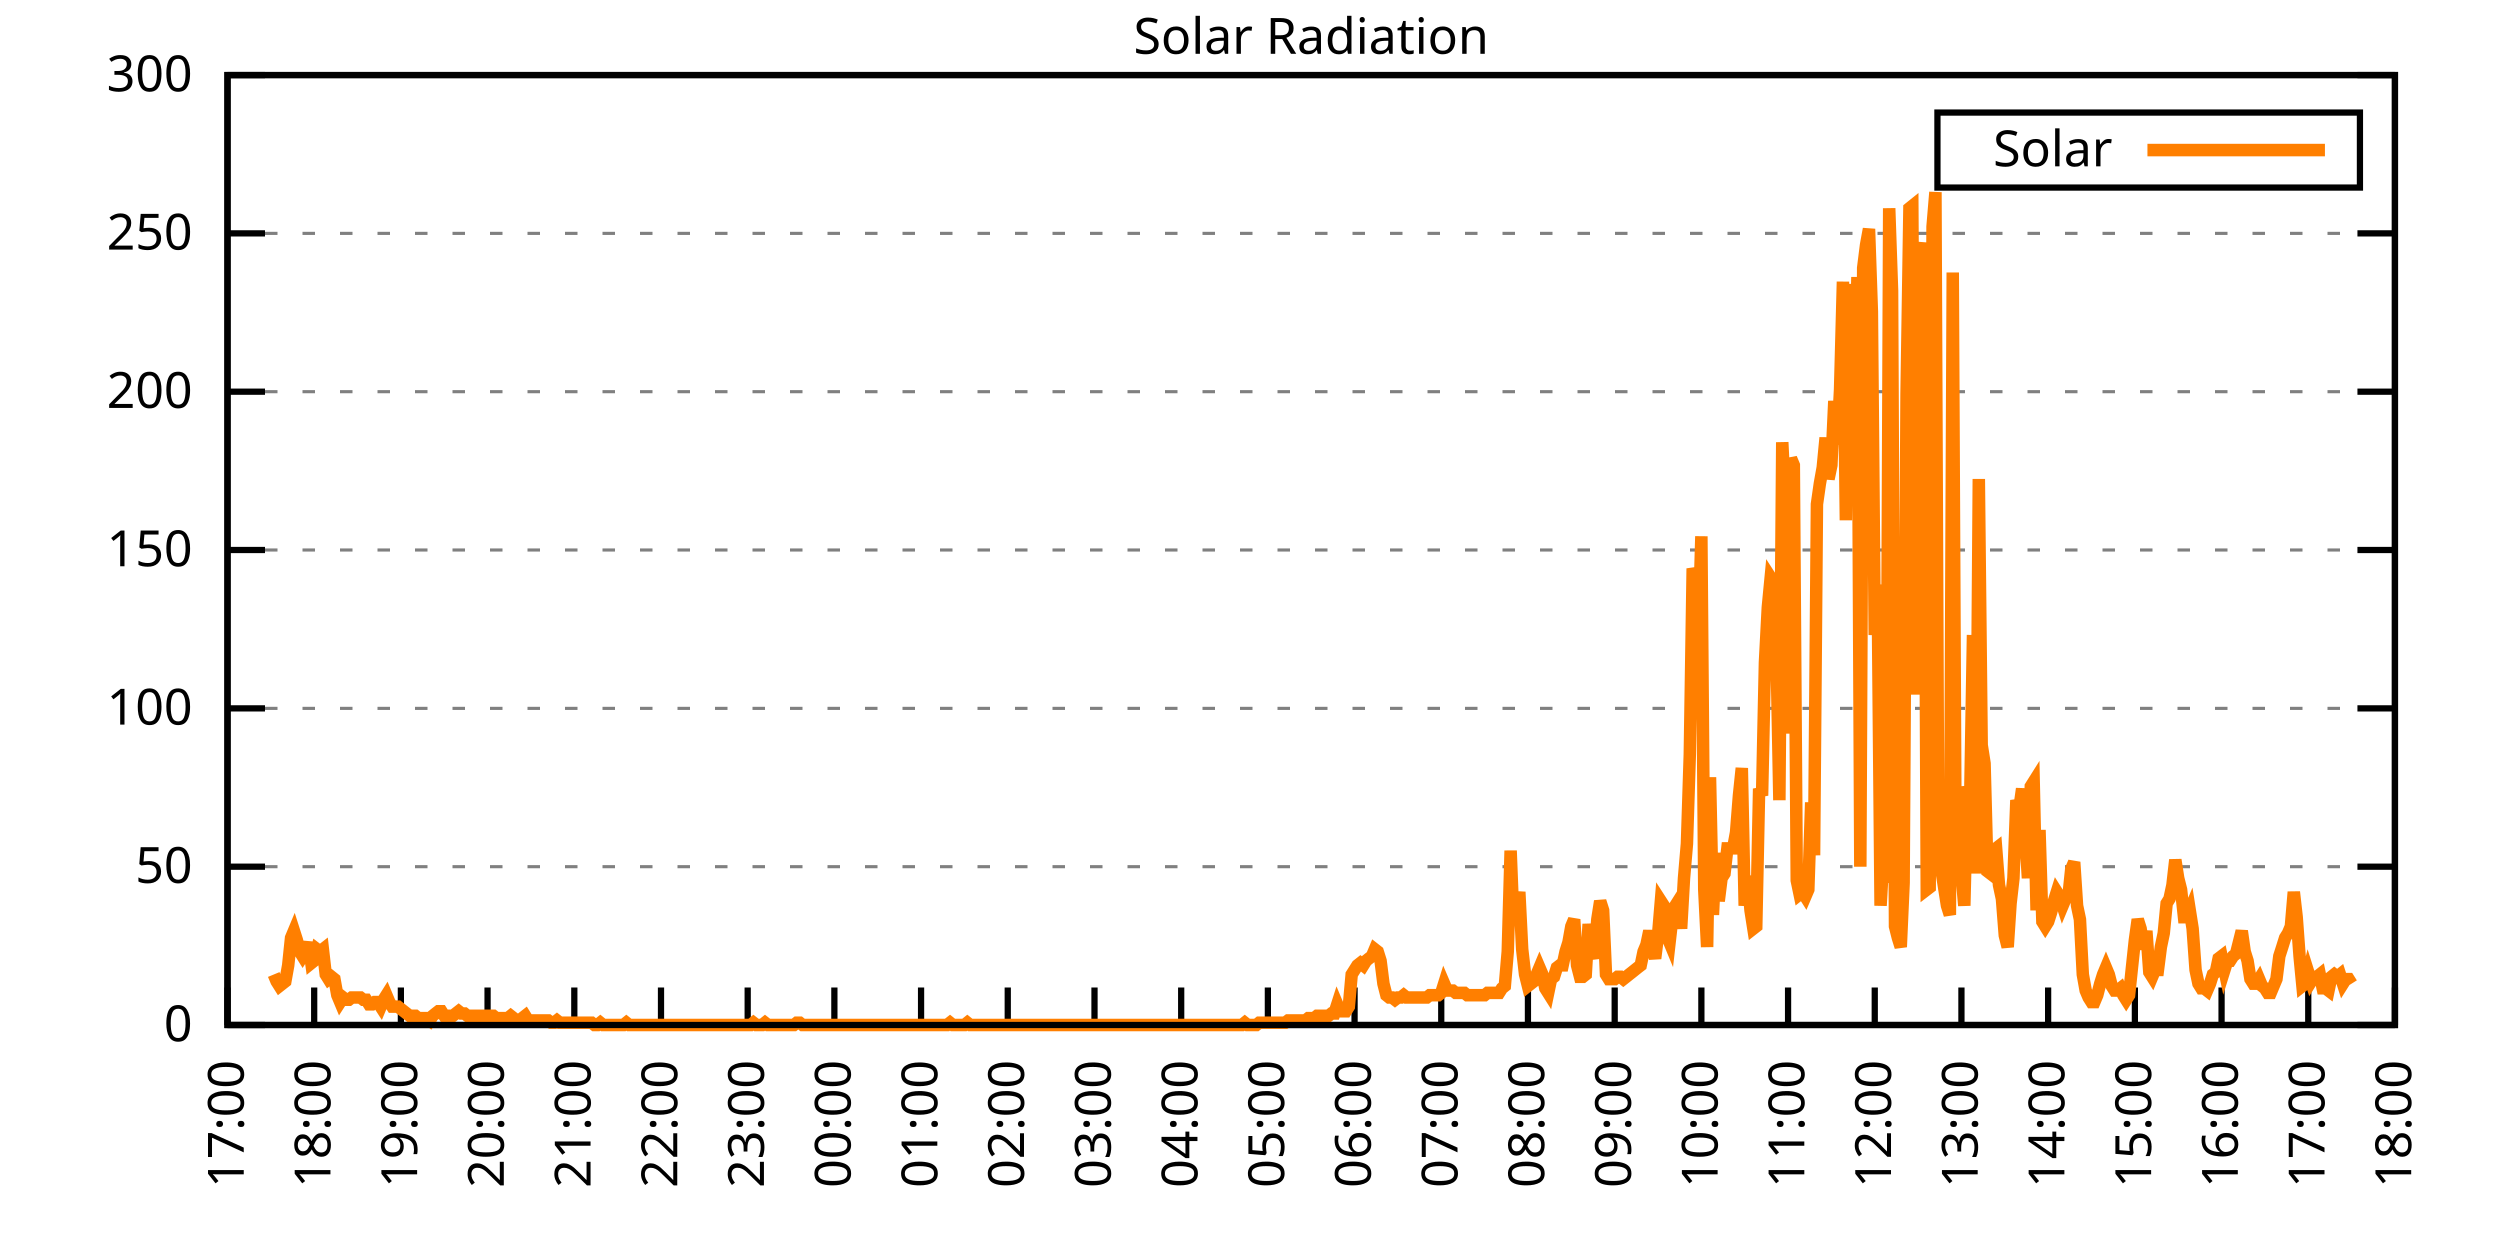
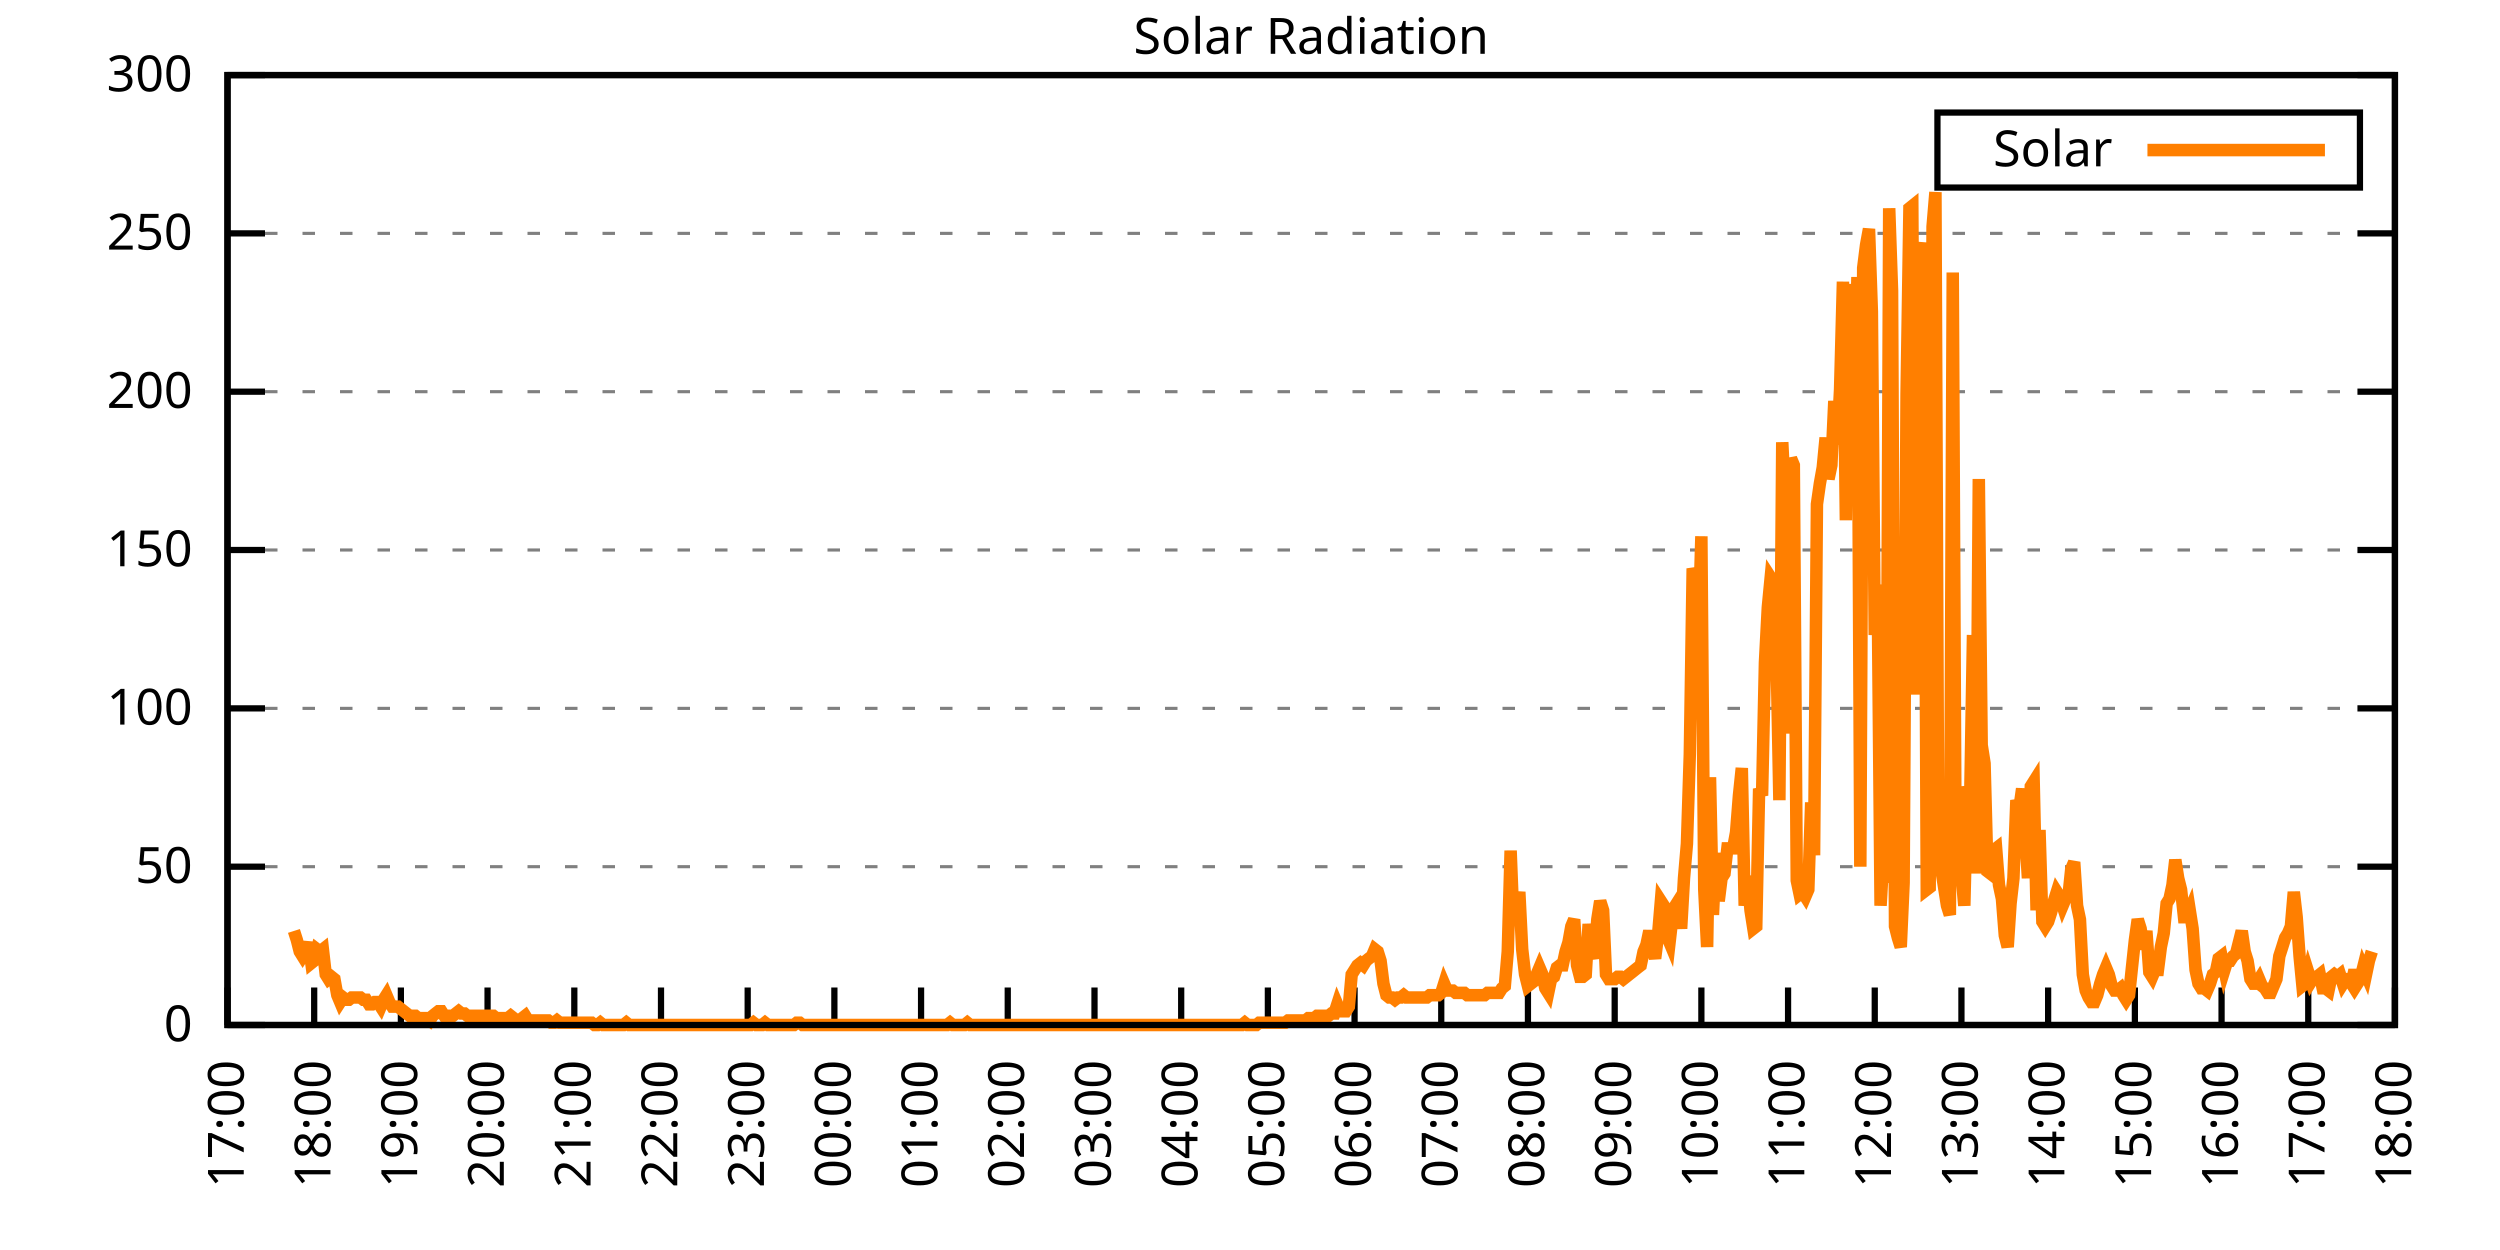
<svg xmlns="http://www.w3.org/2000/svg" xmlns:xlink="http://www.w3.org/1999/xlink" width="400" height="200" viewBox="0 0 400 200">
  <g id="gnuplot_canvas">
    <rect x="0" y="0" width="400" height="200" fill="none" />
    <defs>
      <circle id="gpDot" r="0.5" stroke-width="0.5" stroke="currentColor" />
      <path id="gpPt0" stroke-width="0.333" stroke="currentColor" d="M-1,0 h2 M0,-1 v2" />
      <path id="gpPt1" stroke-width="0.333" stroke="currentColor" d="M-1,-1 L1,1 M1,-1 L-1,1" />
      <path id="gpPt2" stroke-width="0.333" stroke="currentColor" d="M-1,0 L1,0 M0,-1 L0,1 M-1,-1 L1,1 M-1,1 L1,-1" />
      <rect id="gpPt3" stroke-width="0.333" stroke="currentColor" x="-1" y="-1" width="2" height="2" />
      <rect id="gpPt4" stroke-width="0.333" stroke="currentColor" fill="currentColor" x="-1" y="-1" width="2" height="2" />
      <circle id="gpPt5" stroke-width="0.333" stroke="currentColor" cx="0" cy="0" r="1" />
      <use xlink:href="#gpPt5" id="gpPt6" fill="currentColor" stroke="none" />
      <path id="gpPt7" stroke-width="0.333" stroke="currentColor" d="M0,-1.33 L-1.33,0.67 L1.33,0.67 z" />
      <use xlink:href="#gpPt7" id="gpPt8" fill="currentColor" stroke="none" />
      <use xlink:href="#gpPt7" id="gpPt9" stroke="currentColor" transform="rotate(180)" />
      <use xlink:href="#gpPt9" id="gpPt10" fill="currentColor" stroke="none" />
      <use xlink:href="#gpPt3" id="gpPt11" stroke="currentColor" transform="rotate(45)" />
      <use xlink:href="#gpPt11" id="gpPt12" fill="currentColor" stroke="none" />
      <path id="gpPt13" stroke-width="0.333" stroke="currentColor" d="M0,1.330 L1.265,0.411 L0.782,-1.067 L-0.782,-1.076 L-1.265,0.411 z" />
      <use xlink:href="#gpPt13" id="gpPt14" fill="currentColor" stroke="none" />
      <filter id="textbox" filterUnits="objectBoundingBox" x="0" y="0" height="1" width="1">
        <feFlood flood-color="white" flood-opacity="1" result="bgnd" />
        <feComposite in="SourceGraphic" in2="bgnd" operator="atop" />
      </filter>
      <filter id="greybox" filterUnits="objectBoundingBox" x="0" y="0" height="1" width="1">
        <feFlood flood-color="lightgrey" flood-opacity="1" result="grey" />
        <feComposite in="SourceGraphic" in2="grey" operator="atop" />
      </filter>
    </defs>
    <g fill="none" color="white" stroke="currentColor" stroke-width="1.00" stroke-linecap="butt" stroke-linejoin="miter">
</g>
    <g fill="none" color="black" stroke="currentColor" stroke-width="1.00" stroke-linecap="butt" stroke-linejoin="miter">
      <g stroke="none" shape-rendering="crispEdges">
        <polygon fill="rgb(255, 255, 255)" points="36.40,164.00 383.18,164.00 383.18,12.02 36.40,12.02 " />
      </g>
    </g>
    <g fill="none" color="black" stroke="currentColor" stroke-width="1.00" stroke-linecap="butt" stroke-linejoin="miter">
</g>
    <g fill="none" color="black" stroke="black" stroke-width="0.50" stroke-linecap="butt" stroke-linejoin="miter">
</g>
    <g fill="none" color="gray" stroke="currentColor" stroke-width="0.50" stroke-linecap="butt" stroke-linejoin="miter">
      <path stroke="gray" stroke-dasharray="2,4" class="gridline" d="M36.40,164.00 L383.19,164.00  " />
    </g>
    <g fill="none" color="gray" stroke="gray" stroke-width="1.00" stroke-linecap="butt" stroke-linejoin="miter">
</g>
    <g fill="none" color="black" stroke="currentColor" stroke-width="1.00" stroke-linecap="butt" stroke-linejoin="miter">
      <path stroke="black" d="M36.40,164.00 L42.40,164.00 M383.19,164.00 L377.19,164.00  " />
      <g transform="translate(30.80,166.60)" stroke="none" fill="black" font-family="Sans" font-size="8.00" text-anchor="end">
        <text>
          <tspan font-family="Sans"> 0</tspan>
        </text>
      </g>
    </g>
    <g fill="none" color="black" stroke="currentColor" stroke-width="1.00" stroke-linecap="butt" stroke-linejoin="miter">
</g>
    <g fill="none" color="black" stroke="black" stroke-width="0.50" stroke-linecap="butt" stroke-linejoin="miter">
</g>
    <g fill="none" color="gray" stroke="currentColor" stroke-width="0.50" stroke-linecap="butt" stroke-linejoin="miter">
      <path stroke="gray" stroke-dasharray="2,4" class="gridline" d="M36.40,138.67 L383.19,138.67  " />
    </g>
    <g fill="none" color="gray" stroke="gray" stroke-width="1.00" stroke-linecap="butt" stroke-linejoin="miter">
</g>
    <g fill="none" color="black" stroke="currentColor" stroke-width="1.00" stroke-linecap="butt" stroke-linejoin="miter">
      <path stroke="black" d="M36.40,138.67 L42.40,138.67 M383.19,138.67 L377.19,138.67  " />
      <g transform="translate(30.80,141.27)" stroke="none" fill="black" font-family="Sans" font-size="8.00" text-anchor="end">
        <text>
          <tspan font-family="Sans"> 50</tspan>
        </text>
      </g>
    </g>
    <g fill="none" color="black" stroke="currentColor" stroke-width="1.00" stroke-linecap="butt" stroke-linejoin="miter">
</g>
    <g fill="none" color="black" stroke="black" stroke-width="0.50" stroke-linecap="butt" stroke-linejoin="miter">
</g>
    <g fill="none" color="gray" stroke="currentColor" stroke-width="0.50" stroke-linecap="butt" stroke-linejoin="miter">
      <path stroke="gray" stroke-dasharray="2,4" class="gridline" d="M36.40,113.34 L383.19,113.34  " />
    </g>
    <g fill="none" color="gray" stroke="gray" stroke-width="1.00" stroke-linecap="butt" stroke-linejoin="miter">
</g>
    <g fill="none" color="black" stroke="currentColor" stroke-width="1.00" stroke-linecap="butt" stroke-linejoin="miter">
      <path stroke="black" d="M36.40,113.34 L42.40,113.34 M383.19,113.34 L377.19,113.34  " />
      <g transform="translate(30.80,115.94)" stroke="none" fill="black" font-family="Sans" font-size="8.00" text-anchor="end">
        <text>
          <tspan font-family="Sans"> 100</tspan>
        </text>
      </g>
    </g>
    <g fill="none" color="black" stroke="currentColor" stroke-width="1.00" stroke-linecap="butt" stroke-linejoin="miter">
</g>
    <g fill="none" color="black" stroke="black" stroke-width="0.50" stroke-linecap="butt" stroke-linejoin="miter">
</g>
    <g fill="none" color="gray" stroke="currentColor" stroke-width="0.50" stroke-linecap="butt" stroke-linejoin="miter">
      <path stroke="gray" stroke-dasharray="2,4" class="gridline" d="M36.40,88.00 L383.19,88.00  " />
    </g>
    <g fill="none" color="gray" stroke="gray" stroke-width="1.00" stroke-linecap="butt" stroke-linejoin="miter">
</g>
    <g fill="none" color="black" stroke="currentColor" stroke-width="1.00" stroke-linecap="butt" stroke-linejoin="miter">
      <path stroke="black" d="M36.40,88.00 L42.40,88.00 M383.19,88.00 L377.19,88.00  " />
      <g transform="translate(30.80,90.60)" stroke="none" fill="black" font-family="Sans" font-size="8.00" text-anchor="end">
        <text>
          <tspan font-family="Sans"> 150</tspan>
        </text>
      </g>
    </g>
    <g fill="none" color="black" stroke="currentColor" stroke-width="1.00" stroke-linecap="butt" stroke-linejoin="miter">
</g>
    <g fill="none" color="black" stroke="black" stroke-width="0.50" stroke-linecap="butt" stroke-linejoin="miter">
</g>
    <g fill="none" color="gray" stroke="currentColor" stroke-width="0.50" stroke-linecap="butt" stroke-linejoin="miter">
      <path stroke="gray" stroke-dasharray="2,4" class="gridline" d="M36.40,62.67 L383.19,62.67  " />
    </g>
    <g fill="none" color="gray" stroke="gray" stroke-width="1.00" stroke-linecap="butt" stroke-linejoin="miter">
</g>
    <g fill="none" color="black" stroke="currentColor" stroke-width="1.00" stroke-linecap="butt" stroke-linejoin="miter">
      <path stroke="black" d="M36.40,62.67 L42.40,62.67 M383.19,62.67 L377.19,62.67  " />
      <g transform="translate(30.80,65.27)" stroke="none" fill="black" font-family="Sans" font-size="8.00" text-anchor="end">
        <text>
          <tspan font-family="Sans"> 200</tspan>
        </text>
      </g>
    </g>
    <g fill="none" color="black" stroke="currentColor" stroke-width="1.00" stroke-linecap="butt" stroke-linejoin="miter">
</g>
    <g fill="none" color="black" stroke="black" stroke-width="0.50" stroke-linecap="butt" stroke-linejoin="miter">
</g>
    <g fill="none" color="gray" stroke="currentColor" stroke-width="0.50" stroke-linecap="butt" stroke-linejoin="miter">
      <path stroke="gray" stroke-dasharray="2,4" class="gridline" d="M36.40,37.34 L383.19,37.34  " />
    </g>
    <g fill="none" color="gray" stroke="gray" stroke-width="1.00" stroke-linecap="butt" stroke-linejoin="miter">
</g>
    <g fill="none" color="black" stroke="currentColor" stroke-width="1.00" stroke-linecap="butt" stroke-linejoin="miter">
      <path stroke="black" d="M36.40,37.34 L42.40,37.34 M383.19,37.34 L377.19,37.34  " />
      <g transform="translate(30.80,39.94)" stroke="none" fill="black" font-family="Sans" font-size="8.00" text-anchor="end">
        <text>
          <tspan font-family="Sans"> 250</tspan>
        </text>
      </g>
    </g>
    <g fill="none" color="black" stroke="currentColor" stroke-width="1.00" stroke-linecap="butt" stroke-linejoin="miter">
</g>
    <g fill="none" color="black" stroke="black" stroke-width="0.50" stroke-linecap="butt" stroke-linejoin="miter">
</g>
    <g fill="none" color="gray" stroke="currentColor" stroke-width="0.50" stroke-linecap="butt" stroke-linejoin="miter">
      <path stroke="gray" stroke-dasharray="2,4" class="gridline" d="M36.40,12.01 L383.19,12.01  " />
    </g>
    <g fill="none" color="gray" stroke="gray" stroke-width="1.00" stroke-linecap="butt" stroke-linejoin="miter">
</g>
    <g fill="none" color="black" stroke="currentColor" stroke-width="1.00" stroke-linecap="butt" stroke-linejoin="miter">
      <path stroke="black" d="M36.40,12.01 L42.40,12.01 M383.19,12.01 L377.19,12.01  " />
      <g transform="translate(30.80,14.61)" stroke="none" fill="black" font-family="Sans" font-size="8.00" text-anchor="end">
        <text>
          <tspan font-family="Sans"> 300</tspan>
        </text>
      </g>
    </g>
    <g fill="none" color="black" stroke="currentColor" stroke-width="1.00" stroke-linecap="butt" stroke-linejoin="miter">
      <path stroke="black" d="M36.40,164.00 L36.40,158.00  " />
      <g transform="translate(39.00,169.60) rotate(270.00)" stroke="none" fill="black" font-family="Sans" font-size="8.00" text-anchor="end">
        <text>
          <tspan font-family="Sans">17:00</tspan>
        </text>
      </g>
    </g>
    <g fill="none" color="black" stroke="currentColor" stroke-width="1.00" stroke-linecap="butt" stroke-linejoin="miter">
      <path stroke="black" d="M50.27,164.00 L50.27,158.00  " />
      <g transform="translate(52.87,169.60) rotate(270.00)" stroke="none" fill="black" font-family="Sans" font-size="8.00" text-anchor="end">
        <text>
          <tspan font-family="Sans">18:00</tspan>
        </text>
      </g>
    </g>
    <g fill="none" color="black" stroke="currentColor" stroke-width="1.00" stroke-linecap="butt" stroke-linejoin="miter">
      <path stroke="black" d="M64.14,164.00 L64.14,158.00  " />
      <g transform="translate(66.74,169.60) rotate(270.00)" stroke="none" fill="black" font-family="Sans" font-size="8.00" text-anchor="end">
        <text>
          <tspan font-family="Sans">19:00</tspan>
        </text>
      </g>
    </g>
    <g fill="none" color="black" stroke="currentColor" stroke-width="1.00" stroke-linecap="butt" stroke-linejoin="miter">
      <path stroke="black" d="M78.01,164.00 L78.01,158.00  " />
      <g transform="translate(80.61,169.60) rotate(270.00)" stroke="none" fill="black" font-family="Sans" font-size="8.00" text-anchor="end">
        <text>
          <tspan font-family="Sans">20:00</tspan>
        </text>
      </g>
    </g>
    <g fill="none" color="black" stroke="currentColor" stroke-width="1.00" stroke-linecap="butt" stroke-linejoin="miter">
      <path stroke="black" d="M91.89,164.00 L91.89,158.00  " />
      <g transform="translate(94.49,169.60) rotate(270.00)" stroke="none" fill="black" font-family="Sans" font-size="8.00" text-anchor="end">
        <text>
          <tspan font-family="Sans">21:00</tspan>
        </text>
      </g>
    </g>
    <g fill="none" color="black" stroke="currentColor" stroke-width="1.00" stroke-linecap="butt" stroke-linejoin="miter">
      <path stroke="black" d="M105.76,164.00 L105.76,158.00  " />
      <g transform="translate(108.36,169.60) rotate(270.00)" stroke="none" fill="black" font-family="Sans" font-size="8.00" text-anchor="end">
        <text>
          <tspan font-family="Sans">22:00</tspan>
        </text>
      </g>
    </g>
    <g fill="none" color="black" stroke="currentColor" stroke-width="1.00" stroke-linecap="butt" stroke-linejoin="miter">
      <path stroke="black" d="M119.63,164.00 L119.63,158.00  " />
      <g transform="translate(122.23,169.60) rotate(270.00)" stroke="none" fill="black" font-family="Sans" font-size="8.00" text-anchor="end">
        <text>
          <tspan font-family="Sans">23:00</tspan>
        </text>
      </g>
    </g>
    <g fill="none" color="black" stroke="currentColor" stroke-width="1.00" stroke-linecap="butt" stroke-linejoin="miter">
      <path stroke="black" d="M133.50,164.00 L133.50,158.00  " />
      <g transform="translate(136.10,169.60) rotate(270.00)" stroke="none" fill="black" font-family="Sans" font-size="8.00" text-anchor="end">
        <text>
          <tspan font-family="Sans">00:00</tspan>
        </text>
      </g>
    </g>
    <g fill="none" color="black" stroke="currentColor" stroke-width="1.00" stroke-linecap="butt" stroke-linejoin="miter">
      <path stroke="black" d="M147.37,164.00 L147.37,158.00  " />
      <g transform="translate(149.97,169.60) rotate(270.00)" stroke="none" fill="black" font-family="Sans" font-size="8.00" text-anchor="end">
        <text>
          <tspan font-family="Sans">01:00</tspan>
        </text>
      </g>
    </g>
    <g fill="none" color="black" stroke="currentColor" stroke-width="1.00" stroke-linecap="butt" stroke-linejoin="miter">
      <path stroke="black" d="M161.24,164.00 L161.24,158.00  " />
      <g transform="translate(163.84,169.60) rotate(270.00)" stroke="none" fill="black" font-family="Sans" font-size="8.00" text-anchor="end">
        <text>
          <tspan font-family="Sans">02:00</tspan>
        </text>
      </g>
    </g>
    <g fill="none" color="black" stroke="currentColor" stroke-width="1.00" stroke-linecap="butt" stroke-linejoin="miter">
      <path stroke="black" d="M175.12,164.00 L175.12,158.00  " />
      <g transform="translate(177.72,169.60) rotate(270.00)" stroke="none" fill="black" font-family="Sans" font-size="8.00" text-anchor="end">
        <text>
          <tspan font-family="Sans">03:00</tspan>
        </text>
      </g>
    </g>
    <g fill="none" color="black" stroke="currentColor" stroke-width="1.00" stroke-linecap="butt" stroke-linejoin="miter">
      <path stroke="black" d="M188.99,164.00 L188.99,158.00  " />
      <g transform="translate(191.59,169.60) rotate(270.00)" stroke="none" fill="black" font-family="Sans" font-size="8.00" text-anchor="end">
        <text>
          <tspan font-family="Sans">04:00</tspan>
        </text>
      </g>
    </g>
    <g fill="none" color="black" stroke="currentColor" stroke-width="1.00" stroke-linecap="butt" stroke-linejoin="miter">
      <path stroke="black" d="M202.86,164.00 L202.86,158.00  " />
      <g transform="translate(205.46,169.60) rotate(270.00)" stroke="none" fill="black" font-family="Sans" font-size="8.00" text-anchor="end">
        <text>
          <tspan font-family="Sans">05:00</tspan>
        </text>
      </g>
    </g>
    <g fill="none" color="black" stroke="currentColor" stroke-width="1.00" stroke-linecap="butt" stroke-linejoin="miter">
      <path stroke="black" d="M216.73,164.00 L216.73,158.00  " />
      <g transform="translate(219.33,169.60) rotate(270.00)" stroke="none" fill="black" font-family="Sans" font-size="8.00" text-anchor="end">
        <text>
          <tspan font-family="Sans">06:00</tspan>
        </text>
      </g>
    </g>
    <g fill="none" color="black" stroke="currentColor" stroke-width="1.00" stroke-linecap="butt" stroke-linejoin="miter">
      <path stroke="black" d="M230.60,164.00 L230.60,158.00  " />
      <g transform="translate(233.20,169.60) rotate(270.00)" stroke="none" fill="black" font-family="Sans" font-size="8.00" text-anchor="end">
        <text>
          <tspan font-family="Sans">07:00</tspan>
        </text>
      </g>
    </g>
    <g fill="none" color="black" stroke="currentColor" stroke-width="1.00" stroke-linecap="butt" stroke-linejoin="miter">
      <path stroke="black" d="M244.47,164.00 L244.47,158.00  " />
      <g transform="translate(247.07,169.60) rotate(270.00)" stroke="none" fill="black" font-family="Sans" font-size="8.00" text-anchor="end">
        <text>
          <tspan font-family="Sans">08:00</tspan>
        </text>
      </g>
    </g>
    <g fill="none" color="black" stroke="currentColor" stroke-width="1.00" stroke-linecap="butt" stroke-linejoin="miter">
      <path stroke="black" d="M258.35,164.00 L258.35,158.00  " />
      <g transform="translate(260.95,169.60) rotate(270.00)" stroke="none" fill="black" font-family="Sans" font-size="8.00" text-anchor="end">
        <text>
          <tspan font-family="Sans">09:00</tspan>
        </text>
      </g>
    </g>
    <g fill="none" color="black" stroke="currentColor" stroke-width="1.00" stroke-linecap="butt" stroke-linejoin="miter">
      <path stroke="black" d="M272.22,164.00 L272.22,158.00  " />
      <g transform="translate(274.82,169.60) rotate(270.00)" stroke="none" fill="black" font-family="Sans" font-size="8.00" text-anchor="end">
        <text>
          <tspan font-family="Sans">10:00</tspan>
        </text>
      </g>
    </g>
    <g fill="none" color="black" stroke="currentColor" stroke-width="1.00" stroke-linecap="butt" stroke-linejoin="miter">
      <path stroke="black" d="M286.09,164.00 L286.09,158.00  " />
      <g transform="translate(288.69,169.60) rotate(270.00)" stroke="none" fill="black" font-family="Sans" font-size="8.00" text-anchor="end">
        <text>
          <tspan font-family="Sans">11:00</tspan>
        </text>
      </g>
    </g>
    <g fill="none" color="black" stroke="currentColor" stroke-width="1.00" stroke-linecap="butt" stroke-linejoin="miter">
      <path stroke="black" d="M299.96,164.00 L299.96,158.00  " />
      <g transform="translate(302.56,169.60) rotate(270.00)" stroke="none" fill="black" font-family="Sans" font-size="8.00" text-anchor="end">
        <text>
          <tspan font-family="Sans">12:00</tspan>
        </text>
      </g>
    </g>
    <g fill="none" color="black" stroke="currentColor" stroke-width="1.00" stroke-linecap="butt" stroke-linejoin="miter">
      <path stroke="black" d="M313.83,164.00 L313.83,158.00  " />
      <g transform="translate(316.43,169.60) rotate(270.00)" stroke="none" fill="black" font-family="Sans" font-size="8.00" text-anchor="end">
        <text>
          <tspan font-family="Sans">13:00</tspan>
        </text>
      </g>
    </g>
    <g fill="none" color="black" stroke="currentColor" stroke-width="1.00" stroke-linecap="butt" stroke-linejoin="miter">
      <path stroke="black" d="M327.70,164.00 L327.70,158.00  " />
      <g transform="translate(330.30,169.60) rotate(270.00)" stroke="none" fill="black" font-family="Sans" font-size="8.00" text-anchor="end">
        <text>
          <tspan font-family="Sans">14:00</tspan>
        </text>
      </g>
    </g>
    <g fill="none" color="black" stroke="currentColor" stroke-width="1.00" stroke-linecap="butt" stroke-linejoin="miter">
      <path stroke="black" d="M341.58,164.00 L341.58,158.00  " />
      <g transform="translate(344.18,169.60) rotate(270.00)" stroke="none" fill="black" font-family="Sans" font-size="8.00" text-anchor="end">
        <text>
          <tspan font-family="Sans">15:00</tspan>
        </text>
      </g>
    </g>
    <g fill="none" color="black" stroke="currentColor" stroke-width="1.00" stroke-linecap="butt" stroke-linejoin="miter">
      <path stroke="black" d="M355.45,164.00 L355.45,158.00  " />
      <g transform="translate(358.05,169.60) rotate(270.00)" stroke="none" fill="black" font-family="Sans" font-size="8.00" text-anchor="end">
        <text>
          <tspan font-family="Sans">16:00</tspan>
        </text>
      </g>
    </g>
    <g fill="none" color="black" stroke="currentColor" stroke-width="1.00" stroke-linecap="butt" stroke-linejoin="miter">
      <path stroke="black" d="M369.32,164.00 L369.32,158.00  " />
      <g transform="translate(371.92,169.60) rotate(270.00)" stroke="none" fill="black" font-family="Sans" font-size="8.00" text-anchor="end">
        <text>
          <tspan font-family="Sans">17:00</tspan>
        </text>
      </g>
    </g>
    <g fill="none" color="black" stroke="currentColor" stroke-width="1.00" stroke-linecap="butt" stroke-linejoin="miter">
      <path stroke="black" d="M383.19,164.00 L383.19,158.00  " />
      <g transform="translate(385.79,169.60) rotate(270.00)" stroke="none" fill="black" font-family="Sans" font-size="8.00" text-anchor="end">
        <text>
          <tspan font-family="Sans">18:00</tspan>
        </text>
      </g>
    </g>
    <g fill="none" color="black" stroke="currentColor" stroke-width="1.00" stroke-linecap="butt" stroke-linejoin="miter">
</g>
    <g fill="none" color="black" stroke="currentColor" stroke-width="1.00" stroke-linecap="butt" stroke-linejoin="miter">
      <path stroke="black" d="M36.40,12.01 L36.40,164.00 L383.19,164.00 L383.19,12.01 L36.40,12.01 Z  " />
    </g>
    <g fill="none" color="black" stroke="currentColor" stroke-width="1.00" stroke-linecap="butt" stroke-linejoin="miter">
</g>
    <g fill="none" color="black" stroke="currentColor" stroke-width="1.00" stroke-linecap="butt" stroke-linejoin="miter">
      <path stroke="black" d="M309.99,30.01 L309.99,18.01 L377.59,18.01 L377.59,30.01 L309.99,30.01 Z  " />
    </g>
    <g id="Solar_Radiation_plot_1">
      <g fill="none" color="white" stroke="black" stroke-width="2.00" stroke-linecap="butt" stroke-linejoin="miter">
</g>
      <g fill="none" color="black" stroke="currentColor" stroke-width="2.00" stroke-linecap="butt" stroke-linejoin="miter">
        <g transform="translate(337.99,26.61)" stroke="none" fill="black" font-family="Sans" font-size="8.00" text-anchor="end">
          <text>
            <tspan font-family="Sans">Solar</tspan>
          </text>
        </g>
      </g>
      <g fill="none" color="black" stroke="currentColor" stroke-width="2.00" stroke-linecap="butt" stroke-linejoin="miter">
-         <path stroke="rgb(255, 127,   0)" d="M343.59,24.01 L371.99,24.01 M43.80,155.92 L44.26,157.03 L44.72,157.76 L45.19,157.39 L45.65,157.03 L46.11,154.46   L46.57,150.05 L47.03,148.95 L47.50,150.42 L47.96,152.25 L48.42,152.99 L48.88,152.25 L49.35,150.79 L49.81,154.09   L50.27,153.72 L50.73,151.89 L51.20,152.25 L51.66,151.89 L52.12,155.92 L52.58,156.66 L53.05,156.29 L53.51,156.66   L53.97,159.23 L54.43,160.33 L54.90,159.60 L55.36,159.96 L55.82,159.96 L56.28,159.60 L56.75,159.60 L57.21,159.60   L57.67,159.60 L58.13,159.96 L58.59,159.96 L59.06,160.70 L59.52,160.70 L59.98,160.33 L60.44,160.33 L60.91,161.06   L61.37,159.96 L61.83,159.23 L62.29,160.33 L62.76,161.06 L63.22,161.06 L63.68,161.06 L64.14,161.43 L64.61,161.80   L65.07,162.16 L65.53,162.53 L65.99,162.53 L66.46,162.53 L66.92,162.90 L67.38,162.90 L67.84,162.90 L68.30,162.90   L68.77,163.27 L69.23,162.53 L69.69,162.16 L70.15,161.80 L70.62,161.80 L71.08,162.53 L71.54,162.53 L72.00,162.53   L72.47,162.53 L72.93,162.16 L73.39,161.80 L73.85,162.16 L74.32,162.16 L74.78,162.53 L75.24,162.53 L75.70,162.53   L76.17,162.53 L76.63,162.53 L77.09,162.53 L77.55,162.53 L78.01,162.53 L78.48,162.53 L78.94,162.53 L79.40,162.90   L79.86,162.90 L80.33,162.90 L80.79,162.90 L81.25,162.90 L81.71,162.53 L82.18,162.90 L82.64,163.27 L83.10,163.27   L83.56,162.90 L84.03,162.53 L84.49,163.27 L84.95,163.27 L85.41,163.27 L85.88,163.27 L86.34,163.27 L86.80,163.27   L87.26,163.27 L87.72,163.27 L88.19,163.63 L88.65,163.63 L89.11,163.27 L89.57,163.63 L90.04,163.63 L90.50,163.63   L90.96,163.63 L91.42,163.63 L91.89,163.63 L92.35,163.63 L92.81,163.63 L93.27,163.63 L93.74,163.63 L94.20,163.63   L94.66,163.63 L95.12,164.00 L95.59,164.00 L96.05,163.63 L96.51,164.00 L96.97,164.00 L97.44,164.00 L97.90,164.00   L98.36,164.00 L98.82,164.00 L99.28,164.00 L99.75,164.00 L100.21,163.63 L100.67,164.00 L101.13,164.00 L101.60,164.00   L102.06,164.00 L102.52,164.00 L102.98,164.00 L103.45,164.00 L103.91,164.00 L104.37,164.00 L104.83,164.00 L105.30,164.00   L105.76,164.00 L106.22,164.00 L106.68,164.00 L107.15,164.00 L107.61,164.00 L108.07,164.00 L108.53,164.00 L108.99,164.00   L109.46,164.00 L109.92,164.00 L110.38,164.00 L110.84,164.00 L111.31,164.00 L111.77,164.00 L112.23,164.00 L112.69,164.00   L113.16,164.00 L113.62,164.00 L114.08,164.00 L114.54,164.00 L115.01,164.00 L115.47,164.00 L115.93,164.00 L116.39,164.00   L116.86,164.00 L117.32,164.00 L117.78,164.00 L118.24,164.00 L118.70,164.00 L119.17,164.00 L119.63,164.00 L120.09,164.00   L120.55,163.63 L121.02,164.00 L121.48,164.00 L121.94,164.00 L122.40,163.63 L122.87,164.00 L123.33,164.00 L123.79,164.00   L124.25,164.00 L124.72,164.00 L125.18,164.00 L125.64,164.00 L126.10,164.00 L126.57,164.00 L127.03,164.00 L127.49,163.63   L127.95,163.63 L128.41,164.00 L128.88,164.00 L129.34,164.00 L129.80,164.00 L130.26,164.00 L130.73,164.00 L131.19,164.00   L131.65,164.00 L132.11,164.00 L132.58,164.00 L133.04,164.00 L133.50,164.00 L133.96,164.00 L134.43,164.00 L134.89,164.00   L135.35,164.00 L135.81,164.00 L136.28,164.00 L136.74,164.00 L137.20,164.00 L137.66,164.00 L138.13,164.00 L138.59,164.00   L139.05,164.00 L139.51,164.00 L139.97,164.00 L140.44,164.00 L140.90,164.00 L141.36,164.00 L141.82,164.00 L142.29,164.00   L142.75,164.00 L143.21,164.00 L143.67,164.00 L144.14,164.00 L144.60,164.00 L145.06,164.00 L145.52,164.00 L145.99,164.00   L146.45,164.00 L146.91,164.00 L147.37,164.00 L147.84,164.00 L148.30,164.00 L148.76,164.00 L149.22,164.00 L149.68,164.00   L150.15,164.00 L150.61,164.00 L151.07,164.00 L151.53,164.00 L152.00,163.63 L152.46,164.00 L152.92,164.00 L153.38,164.00   L153.85,164.00 L154.31,164.00 L154.77,163.63 L155.23,164.00 L155.70,164.00 L156.16,164.00 L156.62,164.00 L157.08,164.00   L157.55,164.00 L158.01,164.00 L158.47,164.00 L158.93,164.00 L159.39,164.00 L159.86,164.00 L160.32,164.00 L160.78,164.00   L161.24,164.00 L161.71,164.00 L162.17,164.00 L162.63,164.00 L163.09,164.00 L163.56,164.00 L164.02,164.00 L164.48,164.00   L164.94,164.00 L165.41,164.00 L165.87,164.00 L166.33,164.00 L166.79,164.00 L167.26,164.00 L167.72,164.00 L168.18,164.00   L168.64,164.00 L169.10,164.00 L169.57,164.00 L170.03,164.00 L170.49,164.00 L170.95,164.00 L171.42,164.00 L171.88,164.00   L172.34,164.00 L172.80,164.00 L173.27,164.00 L173.73,164.00 L174.19,164.00 L174.65,164.00 L175.12,164.00 L175.58,164.00   L176.04,164.00 L176.50,164.00 L176.97,164.00 L177.43,164.00 L177.89,164.00 L178.35,164.00 L178.82,164.00 L179.28,164.00   L179.74,164.00 L180.20,164.00 L180.66,164.00 L181.13,164.00 L181.59,164.00 L182.05,164.00 L182.51,164.00 L182.98,164.00   L183.44,164.00 L183.90,164.00 L184.36,164.00 L184.83,164.00 L185.29,164.00 L185.75,164.00 L186.21,164.00 L186.68,164.00   L187.14,164.00 L187.60,164.00 L188.06,164.00 L188.53,164.00 L188.99,164.00 L189.45,164.00 L189.91,164.00 L190.37,164.00   L190.84,164.00 L191.30,164.00 L191.76,164.00 L192.22,164.00 L192.69,164.00 L193.15,164.00 L193.61,164.00 L194.07,164.00   L194.54,164.00 L195.00,164.00 L195.46,164.00 L195.92,164.00 L196.39,164.00 L196.85,164.00 L197.31,164.00 L197.77,164.00   L198.24,164.00 L198.70,164.00 L199.16,163.63 L199.62,164.00 L200.08,164.00 L200.55,164.00 L201.01,164.00 L201.47,163.63   L201.93,163.63 L202.40,163.63 L202.86,163.63 L203.32,163.63 L203.78,163.63 L204.25,163.63 L204.71,163.63 L205.17,163.63   L205.63,163.63 L206.10,163.27 L206.56,163.27 L207.02,163.27 L207.48,163.27 L207.95,163.27 L208.41,163.27 L208.87,163.27   L209.33,162.90 L209.80,162.90 L210.26,162.90 L210.72,162.53 L211.18,162.53 L211.64,162.53 L212.11,162.53 L212.57,162.53   L213.03,162.16 L213.49,162.16 L213.96,160.70 L214.42,161.80 L214.88,161.80 L215.34,161.80 L215.81,161.06 L216.27,155.92   L216.73,155.19 L217.19,154.46 L217.66,154.09 L218.12,154.46 L218.58,153.72 L219.04,153.35 L219.51,152.99 L219.97,151.89   L220.43,152.25 L220.89,153.72 L221.35,157.39 L221.82,159.23 L222.28,159.60 L222.74,159.60 L223.20,159.96 L223.67,159.60   L224.13,159.60 L224.59,159.23 L225.05,159.60 L225.52,159.60 L225.98,159.60 L226.44,159.60 L226.90,159.60 L227.37,159.60   L227.83,159.60 L228.29,159.60 L228.75,159.23 L229.22,159.23 L229.68,159.23 L230.14,159.23 L230.60,158.86 L231.06,157.39   L231.53,158.49 L231.99,158.49 L232.45,158.49 L232.91,158.86 L233.38,158.86 L233.84,158.86 L234.30,158.86 L234.76,159.23   L235.23,159.23 L235.69,159.23 L236.15,159.23 L236.61,159.23 L237.08,159.23 L237.54,159.23 L238.00,158.86 L238.46,158.86   L238.93,158.86 L239.39,158.86 L239.85,158.86 L240.31,158.13 L240.77,157.76 L241.24,152.25 L241.70,136.10 L242.16,147.85   L242.62,145.65 L243.09,142.71 L243.55,151.89 L244.01,155.92 L244.47,157.76 L244.94,157.39 L245.40,157.03 L245.86,155.92   L246.32,154.82 L246.79,155.92 L247.25,158.13 L247.71,158.86 L248.17,156.66 L248.64,156.29 L249.10,154.82 L249.56,154.46   L250.02,154.46 L250.49,152.25 L250.95,150.79 L251.41,148.22 L251.87,147.11 L252.33,154.46 L252.80,156.29 L253.26,156.29   L253.72,155.92 L254.18,147.85 L254.65,151.89 L255.11,153.35 L255.57,147.11 L256.03,144.18 L256.50,145.65 L256.96,155.92   L257.42,156.66 L257.88,156.66 L258.35,156.66 L258.81,156.29 L259.27,156.29 L259.73,156.66 L260.20,156.29 L260.66,155.92   L261.12,155.56 L261.58,155.19 L262.04,154.82 L262.51,154.46 L262.97,152.25 L263.43,151.15 L263.89,148.95 L264.36,151.52   L264.82,153.35 L265.28,149.68 L265.74,144.18 L266.21,144.91 L266.67,149.68 L267.13,150.79 L267.59,146.75 L268.06,144.91   L268.52,144.18 L268.98,148.58 L269.44,140.51 L269.91,135.00 L270.37,120.69 L270.83,90.95 L271.29,92.42 L271.75,101.96   L272.22,85.81 L272.68,142.34 L273.14,151.52 L273.60,124.36 L274.07,146.38 L274.53,136.47 L274.99,144.18 L275.45,140.51   L275.92,139.77 L276.38,135.74 L276.84,135.74 L277.30,135.74 L277.77,133.17 L278.23,127.29 L278.69,122.89 L279.15,144.91   L279.62,140.14 L280.08,145.65 L280.54,148.58 L281.00,148.22 L281.46,126.19 L281.93,127.29 L282.39,106.00 L282.85,97.19   L283.31,92.42 L283.78,93.15 L284.24,104.17 L284.70,128.03 L285.16,70.76 L285.63,80.31 L286.09,117.38 L286.55,73.33   L287.01,74.43 L287.48,140.87 L287.94,143.08 L288.40,142.71 L288.86,143.44 L289.33,142.34 L289.79,128.39 L290.25,136.84   L290.71,80.67 L291.18,77.37 L291.64,74.80 L292.10,70.03 L292.56,76.64 L293.02,74.43 L293.49,64.16 L293.95,71.13   L294.41,62.32 L294.87,45.07 L295.34,83.24 L295.80,45.43 L296.26,77.37 L296.72,62.69 L297.19,44.33 L297.65,138.67   L298.11,42.87 L298.57,39.19 L299.04,36.63 L299.50,49.84 L299.96,101.60 L300.42,93.52 L300.89,144.91 L301.35,136.84   L301.81,141.24 L302.27,33.32 L302.73,46.54 L303.20,148.22 L303.66,150.05 L304.12,151.52 L304.58,141.24 L305.05,63.05   L305.51,33.32 L305.97,32.95 L306.43,111.14 L306.90,51.31 L307.36,41.76 L307.82,38.83 L308.28,142.34 L308.75,141.98   L309.21,36.26 L309.67,30.75 L310.13,137.20 L310.60,139.04 L311.06,141.98 L311.52,144.91 L311.98,146.38 L312.44,43.60   L312.91,139.41 L313.37,134.63 L313.83,139.77 L314.29,144.91 L314.76,125.82 L315.22,128.39 L315.68,101.60 L316.14,139.77   L316.61,76.64 L317.07,119.22 L317.53,122.15 L317.99,139.41 L318.46,139.77 L318.92,136.10 L319.38,135.74 L319.84,141.61   L320.31,143.81 L320.77,149.68 L321.23,151.52 L321.69,144.55 L322.15,140.51 L322.62,128.03 L323.08,129.49 L323.54,126.19   L324.00,132.80 L324.47,140.51 L324.93,125.82 L325.39,125.09 L325.85,145.65 L326.32,132.80 L326.78,147.48 L327.24,148.22   L327.70,147.48 L328.17,146.01 L328.63,144.18 L329.09,142.71 L329.55,143.44 L330.02,144.91 L330.48,143.81 L330.94,143.44   L331.40,139.04 L331.87,137.94 L332.33,144.91 L332.79,147.11 L333.25,155.92 L333.71,158.49 L334.18,159.60 L334.64,160.33   L335.10,160.33 L335.56,159.23 L336.03,157.39 L336.49,155.92 L336.95,154.82 L337.41,155.92 L337.88,157.76 L338.34,158.49   L338.80,158.49 L339.26,158.13 L339.73,159.23 L340.19,159.96 L340.65,159.23 L341.11,154.82 L341.58,150.42 L342.04,147.11   L342.50,148.58 L342.96,151.89 L343.42,148.95 L343.89,155.56 L344.35,156.29 L344.81,155.19 L345.27,155.19 L345.74,151.52   L346.20,149.32 L346.66,144.55 L347.12,143.81 L347.59,141.61 L348.05,137.57 L348.51,140.51 L348.97,142.34 L349.44,146.75   L349.90,146.75 L350.36,145.65 L350.82,148.58 L351.29,155.19 L351.75,157.39 L352.21,158.13 L352.67,158.13 L353.13,158.49   L353.60,157.39 L354.06,155.92 L354.52,155.56 L354.98,153.35 L355.45,152.99 L355.91,155.19 L356.37,153.72 L356.83,153.72   L357.30,152.99 L357.76,152.62 L358.22,150.79 L358.68,148.95 L359.15,152.25 L359.61,153.72 L360.07,156.66 L360.53,157.39   L361.00,157.39 L361.46,156.66 L361.92,157.76 L362.38,158.13 L362.84,158.86 L363.31,158.86 L363.77,157.76 L364.23,156.66   L364.69,152.99 L365.16,151.52 L365.62,150.05 L366.08,149.32 L366.54,148.22 L367.01,142.71 L367.47,146.75 L367.93,152.99   L368.39,157.76 L368.86,157.39 L369.32,155.56 L369.78,157.03 L370.24,156.29 L370.71,156.29 L371.17,155.92 L371.63,158.13   L372.09,158.13 L372.56,158.49 L373.02,156.29 L373.48,155.92 L373.94,156.29 L374.40,155.92 L374.87,157.39 L375.33,156.66   L375.79,156.66 L376.25,157.39  " />
+         <path stroke="rgb(255, 127,   0)" d="M343.59,24.01 L371.99,24.01 M47.03,148.95 L47.50,150.42 L47.96,152.25 L48.42,152.99 L48.88,152.25 L49.35,150.79   L49.81,154.09 L50.27,153.72 L50.73,151.89 L51.20,152.25 L51.66,151.89 L52.12,155.92 L52.58,156.66 L53.05,156.29   L53.51,156.66 L53.97,159.23 L54.43,160.33 L54.90,159.60 L55.36,159.96 L55.82,159.96 L56.28,159.60 L56.75,159.60   L57.21,159.60 L57.67,159.60 L58.13,159.96 L58.59,159.96 L59.06,160.70 L59.52,160.70 L59.98,160.33 L60.44,160.33   L60.91,161.06 L61.37,159.96 L61.83,159.23 L62.29,160.33 L62.76,161.06 L63.22,161.06 L63.68,161.06 L64.14,161.43   L64.61,161.80 L65.07,162.16 L65.53,162.53 L65.99,162.53 L66.46,162.53 L66.92,162.90 L67.38,162.90 L67.84,162.90   L68.30,162.90 L68.77,163.27 L69.23,162.53 L69.69,162.16 L70.15,161.80 L70.62,161.80 L71.08,162.53 L71.54,162.53   L72.00,162.53 L72.47,162.53 L72.93,162.16 L73.39,161.80 L73.85,162.16 L74.32,162.16 L74.78,162.53 L75.24,162.53   L75.70,162.53 L76.17,162.53 L76.63,162.53 L77.09,162.53 L77.55,162.53 L78.01,162.53 L78.48,162.53 L78.94,162.53   L79.40,162.90 L79.86,162.90 L80.33,162.90 L80.79,162.90 L81.25,162.90 L81.71,162.53 L82.18,162.90 L82.64,163.27   L83.10,163.27 L83.56,162.90 L84.03,162.53 L84.49,163.27 L84.95,163.27 L85.41,163.27 L85.88,163.27 L86.34,163.27   L86.80,163.27 L87.26,163.27 L87.72,163.27 L88.19,163.63 L88.65,163.63 L89.11,163.27 L89.57,163.63 L90.04,163.63   L90.50,163.63 L90.96,163.63 L91.42,163.63 L91.89,163.63 L92.35,163.63 L92.81,163.63 L93.27,163.63 L93.74,163.63   L94.20,163.63 L94.66,163.63 L95.12,164.00 L95.59,164.00 L96.05,163.63 L96.51,164.00 L96.97,164.00 L97.44,164.00   L97.90,164.00 L98.36,164.00 L98.82,164.00 L99.28,164.00 L99.75,164.00 L100.21,163.63 L100.67,164.00 L101.13,164.00   L101.60,164.00 L102.06,164.00 L102.52,164.00 L102.98,164.00 L103.45,164.00 L103.91,164.00 L104.37,164.00 L104.83,164.00   L105.30,164.00 L105.76,164.00 L106.22,164.00 L106.68,164.00 L107.15,164.00 L107.61,164.00 L108.07,164.00 L108.53,164.00   L108.99,164.00 L109.46,164.00 L109.92,164.00 L110.38,164.00 L110.84,164.00 L111.31,164.00 L111.77,164.00 L112.23,164.00   L112.69,164.00 L113.16,164.00 L113.62,164.00 L114.08,164.00 L114.54,164.00 L115.01,164.00 L115.47,164.00 L115.93,164.00   L116.39,164.00 L116.86,164.00 L117.32,164.00 L117.78,164.00 L118.24,164.00 L118.70,164.00 L119.17,164.00 L119.63,164.00   L120.09,164.00 L120.55,163.63 L121.02,164.00 L121.48,164.00 L121.94,164.00 L122.40,163.63 L122.87,164.00 L123.33,164.00   L123.79,164.00 L124.25,164.00 L124.72,164.00 L125.18,164.00 L125.64,164.00 L126.10,164.00 L126.57,164.00 L127.03,164.00   L127.49,163.63 L127.95,163.63 L128.41,164.00 L128.88,164.00 L129.34,164.00 L129.80,164.00 L130.26,164.00 L130.73,164.00   L131.19,164.00 L131.65,164.00 L132.11,164.00 L132.58,164.00 L133.04,164.00 L133.50,164.00 L133.96,164.00 L134.43,164.00   L134.89,164.00 L135.35,164.00 L135.81,164.00 L136.28,164.00 L136.74,164.00 L137.20,164.00 L137.66,164.00 L138.13,164.00   L138.59,164.00 L139.05,164.00 L139.51,164.00 L139.97,164.00 L140.44,164.00 L140.90,164.00 L141.36,164.00 L141.82,164.00   L142.29,164.00 L142.75,164.00 L143.21,164.00 L143.67,164.00 L144.14,164.00 L144.60,164.00 L145.06,164.00 L145.52,164.00   L145.99,164.00 L146.45,164.00 L146.91,164.00 L147.37,164.00 L147.84,164.00 L148.30,164.00 L148.76,164.00 L149.22,164.00   L149.68,164.00 L150.15,164.00 L150.61,164.00 L151.07,164.00 L151.53,164.00 L152.00,163.63 L152.46,164.00 L152.92,164.00   L153.38,164.00 L153.85,164.00 L154.31,164.00 L154.77,163.63 L155.23,164.00 L155.70,164.00 L156.16,164.00 L156.62,164.00   L157.08,164.00 L157.55,164.00 L158.01,164.00 L158.47,164.00 L158.93,164.00 L159.39,164.00 L159.86,164.00 L160.32,164.00   L160.78,164.00 L161.24,164.00 L161.71,164.00 L162.17,164.00 L162.63,164.00 L163.09,164.00 L163.56,164.00 L164.02,164.00   L164.48,164.00 L164.94,164.00 L165.41,164.00 L165.87,164.00 L166.33,164.00 L166.79,164.00 L167.26,164.00 L167.72,164.00   L168.18,164.00 L168.64,164.00 L169.10,164.00 L169.57,164.00 L170.03,164.00 L170.49,164.00 L170.95,164.00 L171.42,164.00   L171.88,164.00 L172.34,164.00 L172.80,164.00 L173.27,164.00 L173.73,164.00 L174.19,164.00 L174.65,164.00 L175.12,164.00   L175.58,164.00 L176.04,164.00 L176.50,164.00 L176.97,164.00 L177.43,164.00 L177.89,164.00 L178.35,164.00 L178.82,164.00   L179.28,164.00 L179.74,164.00 L180.20,164.00 L180.66,164.00 L181.13,164.00 L181.59,164.00 L182.05,164.00 L182.51,164.00   L182.98,164.00 L183.44,164.00 L183.90,164.00 L184.36,164.00 L184.83,164.00 L185.29,164.00 L185.75,164.00 L186.21,164.00   L186.68,164.00 L187.14,164.00 L187.60,164.00 L188.06,164.00 L188.53,164.00 L188.99,164.00 L189.45,164.00 L189.91,164.00   L190.37,164.00 L190.84,164.00 L191.30,164.00 L191.76,164.00 L192.22,164.00 L192.69,164.00 L193.15,164.00 L193.61,164.00   L194.07,164.00 L194.54,164.00 L195.00,164.00 L195.46,164.00 L195.92,164.00 L196.39,164.00 L196.85,164.00 L197.31,164.00   L197.77,164.00 L198.24,164.00 L198.70,164.00 L199.16,163.63 L199.62,164.00 L200.08,164.00 L200.55,164.00 L201.01,164.00   L201.47,163.63 L201.93,163.63 L202.40,163.63 L202.86,163.63 L203.32,163.63 L203.78,163.63 L204.25,163.63 L204.71,163.63   L205.17,163.63 L205.63,163.63 L206.10,163.27 L206.56,163.27 L207.02,163.27 L207.48,163.27 L207.95,163.27 L208.41,163.27   L208.87,163.27 L209.33,162.90 L209.80,162.90 L210.26,162.90 L210.72,162.53 L211.18,162.53 L211.64,162.53 L212.11,162.53   L212.57,162.53 L213.03,162.16 L213.49,162.16 L213.96,160.70 L214.42,161.80 L214.88,161.80 L215.34,161.80 L215.81,161.06   L216.27,155.92 L216.73,155.19 L217.19,154.46 L217.66,154.09 L218.12,154.46 L218.58,153.72 L219.04,153.35 L219.51,152.99   L219.97,151.89 L220.43,152.25 L220.89,153.72 L221.35,157.39 L221.82,159.23 L222.28,159.60 L222.74,159.60 L223.20,159.96   L223.67,159.60 L224.13,159.60 L224.59,159.23 L225.05,159.60 L225.52,159.60 L225.98,159.60 L226.44,159.60 L226.90,159.60   L227.37,159.60 L227.83,159.60 L228.29,159.60 L228.75,159.23 L229.22,159.23 L229.68,159.23 L230.14,159.23 L230.60,158.86   L231.06,157.39 L231.53,158.49 L231.99,158.49 L232.45,158.49 L232.91,158.86 L233.38,158.86 L233.84,158.86 L234.30,158.86   L234.76,159.23 L235.23,159.23 L235.69,159.23 L236.15,159.23 L236.61,159.23 L237.08,159.23 L237.54,159.23 L238.00,158.86   L238.46,158.86 L238.93,158.86 L239.39,158.86 L239.85,158.86 L240.31,158.13 L240.77,157.76 L241.24,152.25 L241.70,136.10   L242.16,147.85 L242.62,145.65 L243.09,142.71 L243.55,151.89 L244.01,155.92 L244.47,157.76 L244.94,157.39 L245.40,157.03   L245.86,155.92 L246.32,154.82 L246.79,155.92 L247.25,158.13 L247.71,158.86 L248.17,156.66 L248.64,156.29 L249.10,154.82   L249.56,154.46 L250.02,154.46 L250.49,152.25 L250.95,150.79 L251.41,148.22 L251.87,147.11 L252.33,154.46 L252.80,156.29   L253.26,156.29 L253.72,155.92 L254.18,147.85 L254.65,151.89 L255.11,153.35 L255.57,147.11 L256.03,144.18 L256.50,145.65   L256.96,155.92 L257.42,156.66 L257.88,156.66 L258.35,156.66 L258.81,156.29 L259.27,156.29 L259.73,156.66 L260.20,156.29   L260.66,155.92 L261.12,155.56 L261.58,155.19 L262.04,154.82 L262.51,154.46 L262.97,152.25 L263.43,151.15 L263.89,148.95   L264.36,151.52 L264.82,153.35 L265.28,149.68 L265.74,144.18 L266.21,144.91 L266.67,149.68 L267.13,150.79 L267.59,146.75   L268.06,144.91 L268.52,144.18 L268.98,148.58 L269.44,140.51 L269.91,135.00 L270.37,120.69 L270.83,90.95 L271.29,92.42   L271.75,101.96 L272.22,85.81 L272.68,142.34 L273.14,151.52 L273.60,124.36 L274.07,146.38 L274.53,136.47 L274.99,144.18   L275.45,140.51 L275.92,139.77 L276.38,135.74 L276.84,135.74 L277.30,135.74 L277.77,133.17 L278.23,127.29 L278.69,122.89   L279.15,144.91 L279.62,140.14 L280.08,145.65 L280.54,148.58 L281.00,148.22 L281.46,126.19 L281.93,127.29 L282.39,106.00   L282.85,97.19 L283.31,92.42 L283.78,93.15 L284.24,104.17 L284.70,128.03 L285.16,70.76 L285.63,80.31 L286.09,117.38   L286.55,73.33 L287.01,74.43 L287.48,140.87 L287.94,143.08 L288.40,142.71 L288.86,143.44 L289.33,142.34 L289.79,128.39   L290.25,136.84 L290.71,80.67 L291.18,77.37 L291.64,74.80 L292.10,70.03 L292.56,76.64 L293.02,74.43 L293.49,64.16   L293.95,71.13 L294.41,62.32 L294.87,45.07 L295.34,83.24 L295.80,45.43 L296.26,77.37 L296.72,62.69 L297.19,44.33   L297.65,138.67 L298.11,42.87 L298.57,39.19 L299.04,36.63 L299.50,49.84 L299.96,101.60 L300.42,93.52 L300.89,144.91   L301.35,136.84 L301.81,141.24 L302.27,33.32 L302.73,46.54 L303.20,148.22 L303.66,150.05 L304.12,151.52 L304.58,141.24   L305.05,63.05 L305.51,33.32 L305.97,32.95 L306.43,111.14 L306.90,51.31 L307.36,41.76 L307.82,38.83 L308.28,142.34   L308.75,141.98 L309.21,36.26 L309.67,30.75 L310.13,137.20 L310.60,139.04 L311.06,141.98 L311.52,144.91 L311.98,146.38   L312.44,43.60 L312.91,139.41 L313.37,134.63 L313.83,139.77 L314.29,144.91 L314.76,125.82 L315.22,128.39 L315.68,101.60   L316.14,139.77 L316.61,76.64 L317.07,119.22 L317.53,122.15 L317.99,139.41 L318.46,139.77 L318.92,136.10 L319.38,135.74   L319.84,141.61 L320.31,143.81 L320.77,149.68 L321.23,151.52 L321.69,144.55 L322.15,140.51 L322.62,128.03 L323.08,129.49   L323.54,126.19 L324.00,132.80 L324.47,140.51 L324.93,125.82 L325.39,125.09 L325.85,145.65 L326.32,132.80 L326.78,147.48   L327.24,148.22 L327.70,147.48 L328.17,146.01 L328.63,144.18 L329.09,142.71 L329.55,143.44 L330.02,144.91 L330.48,143.81   L330.94,143.44 L331.40,139.04 L331.87,137.94 L332.33,144.91 L332.79,147.11 L333.25,155.92 L333.71,158.49 L334.18,159.60   L334.64,160.33 L335.10,160.33 L335.56,159.23 L336.03,157.39 L336.49,155.92 L336.95,154.82 L337.41,155.92 L337.88,157.76   L338.34,158.49 L338.80,158.49 L339.26,158.13 L339.73,159.23 L340.19,159.96 L340.65,159.23 L341.11,154.82 L341.58,150.42   L342.04,147.11 L342.50,148.58 L342.96,151.89 L343.42,148.95 L343.89,155.56 L344.35,156.29 L344.81,155.19 L345.27,155.19   L345.74,151.52 L346.20,149.32 L346.66,144.55 L347.12,143.81 L347.59,141.61 L348.05,137.57 L348.51,140.51 L348.97,142.34   L349.44,146.75 L349.90,146.75 L350.36,145.65 L350.82,148.58 L351.29,155.19 L351.75,157.39 L352.21,158.13 L352.67,158.13   L353.13,158.49 L353.60,157.39 L354.06,155.92 L354.52,155.56 L354.98,153.35 L355.45,152.99 L355.91,155.19 L356.37,153.72   L356.83,153.72 L357.30,152.99 L357.76,152.62 L358.22,150.79 L358.68,148.95 L359.15,152.25 L359.61,153.72 L360.07,156.66   L360.53,157.39 L361.00,157.39 L361.46,156.66 L361.92,157.76 L362.38,158.13 L362.84,158.86 L363.31,158.86 L363.77,157.76   L364.23,156.66 L364.69,152.99 L365.16,151.52 L365.62,150.05 L366.08,149.32 L366.54,148.22 L367.01,142.71 L367.47,146.75   L367.93,152.99 L368.39,157.76 L368.86,157.39 L369.32,155.56 L369.78,157.03 L370.24,156.29 L370.71,156.29 L371.17,155.92   L371.63,158.13 L372.09,158.13 L372.56,158.49 L373.02,156.29 L373.48,155.92 L373.94,156.29 L374.40,155.92 L374.87,157.39   L375.33,156.66 L375.79,156.66 L376.25,157.39 L376.72,155.19 L377.18,157.39 L377.64,156.66 L378.10,154.82 L378.57,155.92   L379.03,153.72 L379.49,152.25  " />
      </g>
    </g>
    <g fill="none" color="black" stroke="currentColor" stroke-width="2.00" stroke-linecap="butt" stroke-linejoin="miter">
</g>
    <g fill="none" color="black" stroke="black" stroke-width="1.00" stroke-linecap="butt" stroke-linejoin="miter">
</g>
    <g fill="none" color="black" stroke="currentColor" stroke-width="1.00" stroke-linecap="butt" stroke-linejoin="miter">
      <path stroke="black" d="M36.40,12.01 L36.40,164.00 L383.19,164.00 L383.19,12.01 L36.40,12.01 Z  " />
      <g transform="translate(6.80,88.01) rotate(270.00)" stroke="none" fill="black" font-family="Sans" font-size="8.00" text-anchor="middle">
        <text />
      </g>
    </g>
    <g fill="none" color="black" stroke="currentColor" stroke-width="1.00" stroke-linecap="butt" stroke-linejoin="miter">
</g>
    <g fill="none" color="black" stroke="currentColor" stroke-width="1.00" stroke-linecap="butt" stroke-linejoin="miter">
      <g transform="translate(209.79,8.61)" stroke="none" fill="black" font-family="Sans" font-size="8.00" text-anchor="middle">
        <text>
          <tspan font-family="Sans">Solar Radiation</tspan>
        </text>
      </g>
    </g>
    <g fill="none" color="black" stroke="currentColor" stroke-width="1.00" stroke-linecap="butt" stroke-linejoin="miter">
</g>
  </g>
</svg>
